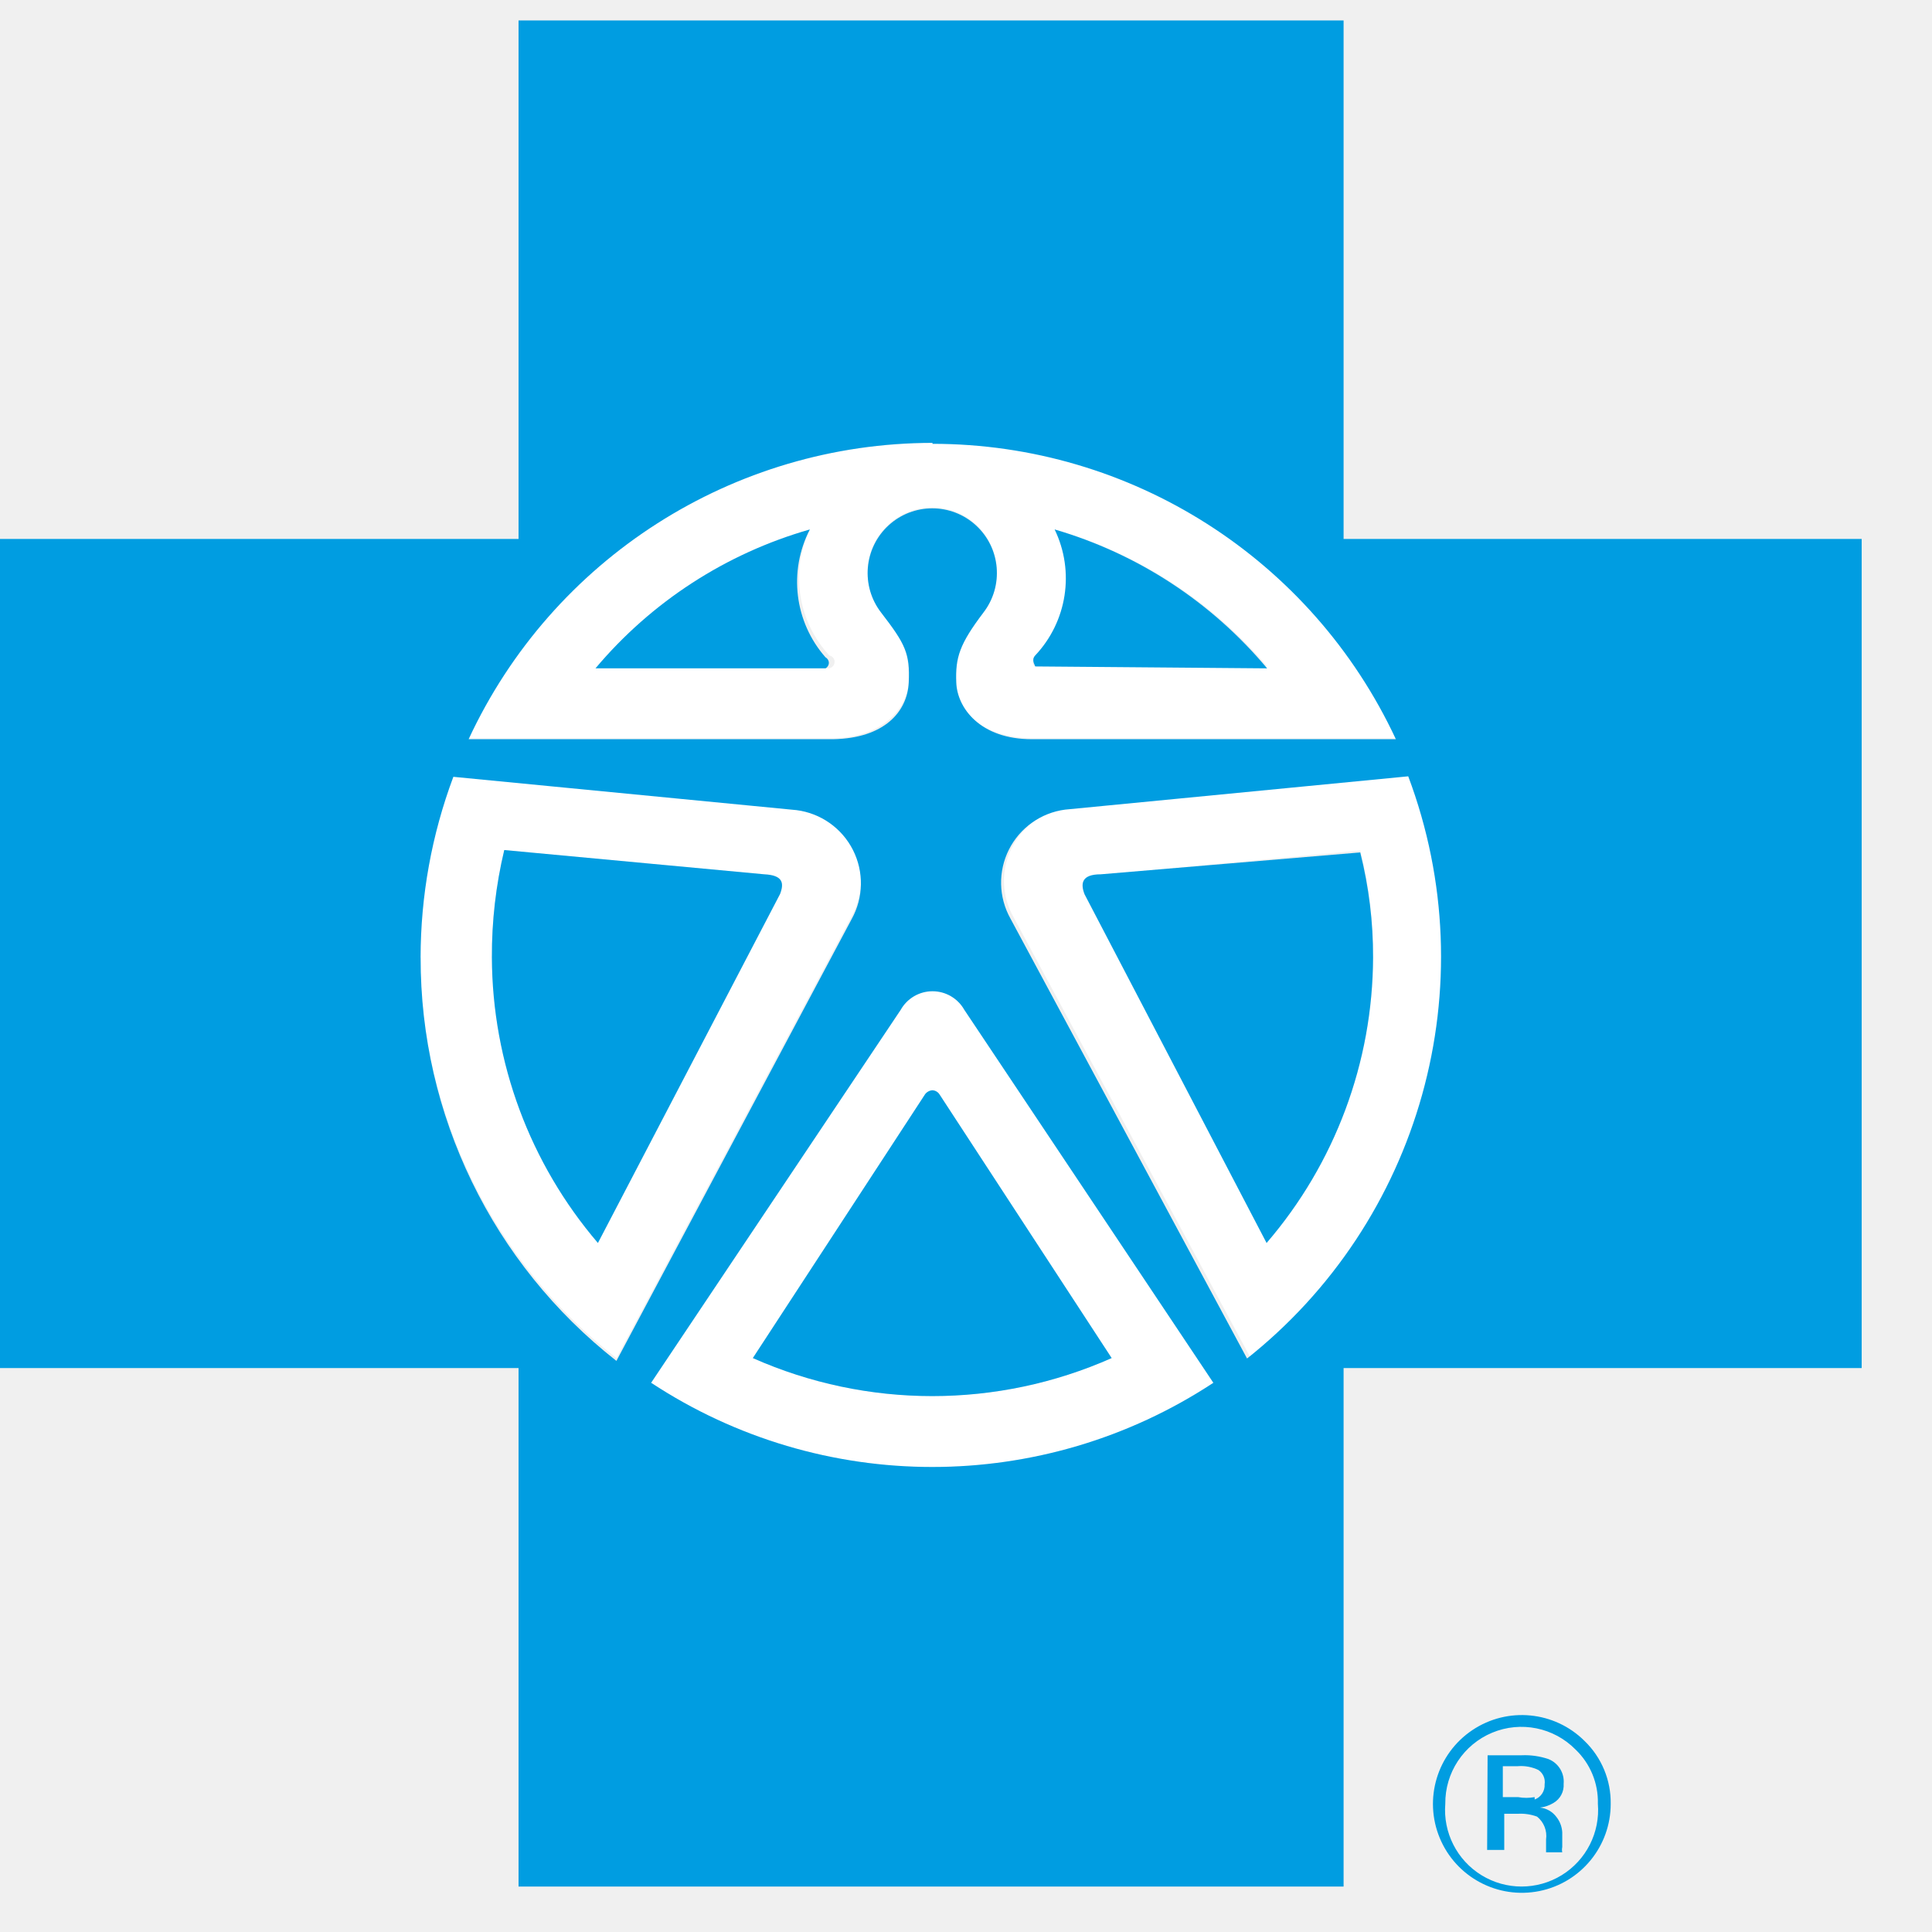
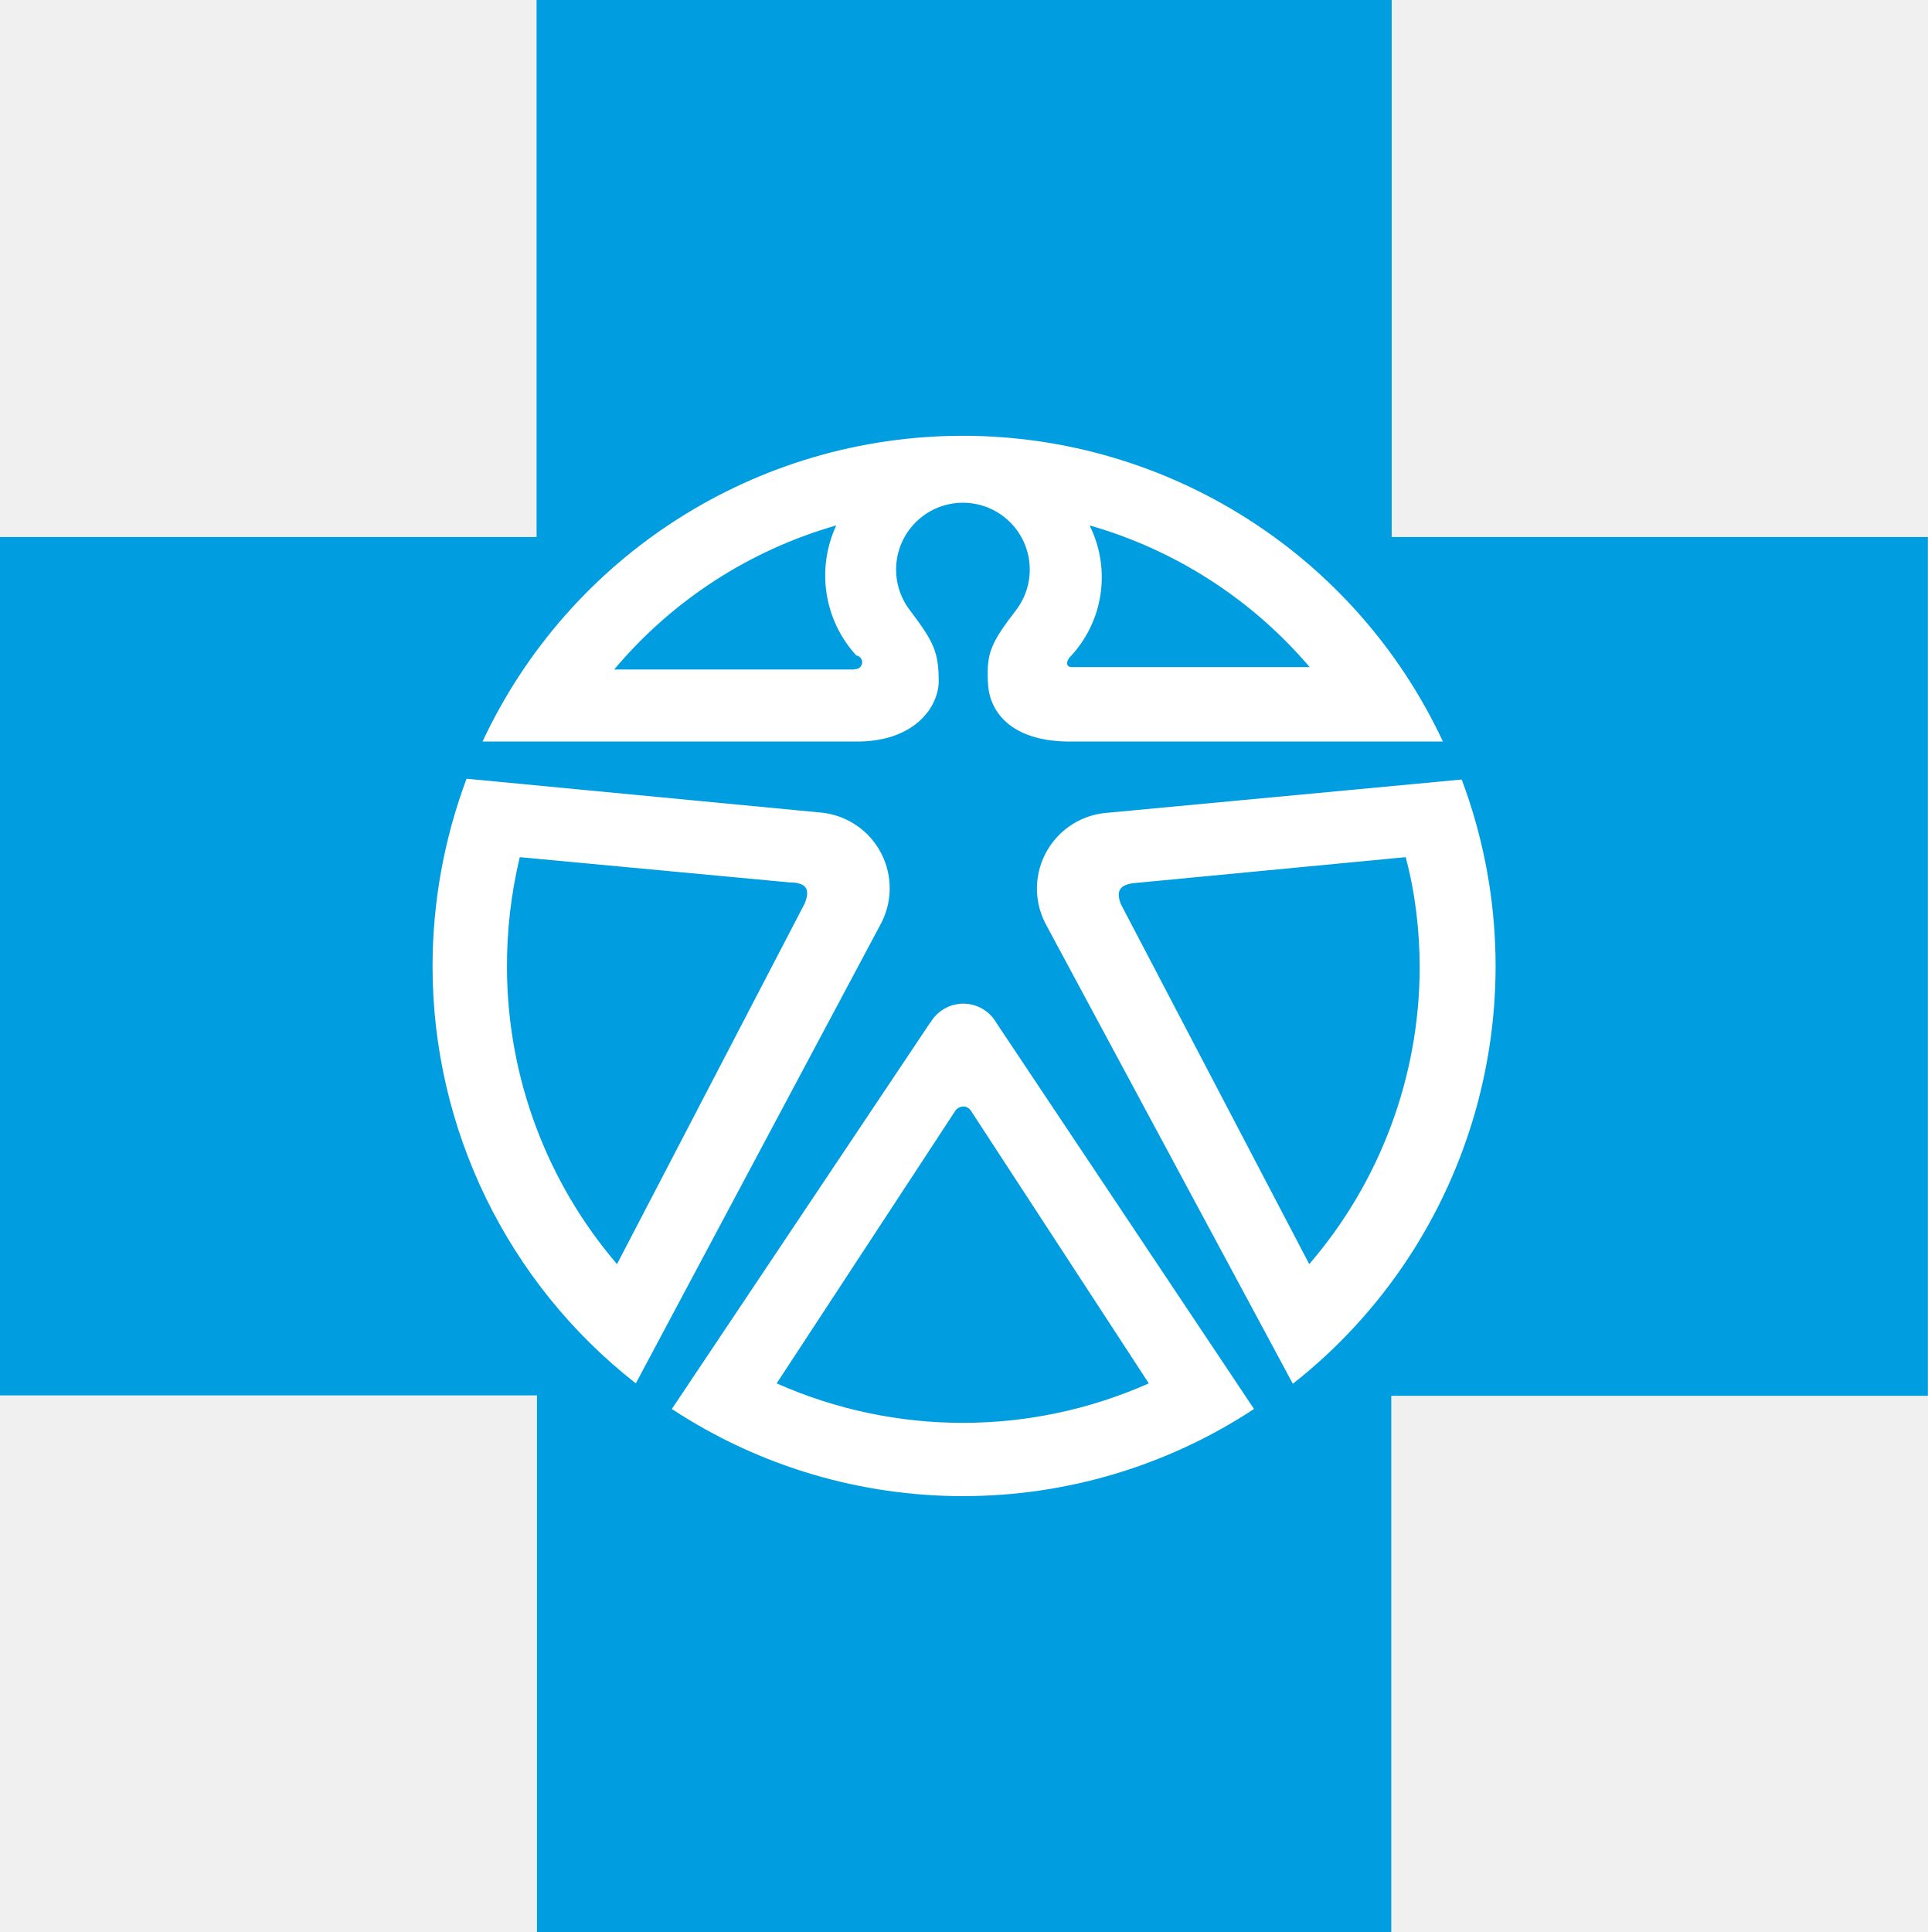
- <svg xmlns="http://www.w3.org/2000/svg" viewBox="0 0 50 50">
-   <g fill="none">
-     <path fill="#009DE1" d="M38.487 47.876h.443v-.936h.357c.167-.009.334.016.492.074a.641.641 0 0 1 .233.591v.333h.419a.312.312 0 0 1 0-.136v-.382a.697.697 0 0 0-.148-.393.606.606 0 0 0-.43-.247.855.855 0 0 0 .356-.123.529.529 0 0 0 .258-.492.627.627 0 0 0-.393-.64 1.898 1.898 0 0 0-.689-.099h-.886l-.012 2.45zm1.23-1.367a1.195 1.195 0 0 1-.43 0h-.394v-.8h.381a1.04 1.04 0 0 1 .541.099c.12.082.182.226.16.37a.394.394 0 0 1-.258.393m1.292-1.514a2.3 2.3 0 1 0 .676 1.625 2.218 2.218 0 0 0-.676-1.625m-.234.221c.382.365.592.875.578 1.404a1.981 1.981 0 1 1-3.949 0 1.972 1.972 0 0 1 1.213-1.84 1.966 1.966 0 0 1 2.158.436" />
-     <path fill="#FFF" d="M27.638 20.903a1.908 1.908 0 0 0-1.414 2.82l6.15 11.436a13.277 13.277 0 0 0 4.219-15.105l-8.955.85zm5.142 11.265-4.711-9.012c-.11-.283-.074-.492.418-.517l6.716-.628c.228.906.34 1.837.332 2.77a11.386 11.386 0 0 1-2.755 7.387zm-16.827 2.979 6.089-11.437a1.909 1.909 0 0 0-1.427-2.818l-8.893-.85a13.39 13.39 0 0 0-.849 4.678 13.228 13.228 0 0 0 5.08 10.427zM13.05 21.999l6.729.628c.492 0 .516.234.406.517l-4.711 9.024a11.43 11.43 0 0 1-2.743-7.387 11.64 11.64 0 0 1 .32-2.782zm18.365 13.788h-.013.013zm5.104-15.758h.012zm-13.21 6.106-6.458 9.652a13.237 13.237 0 0 0 14.551 0l-6.445-9.652a.946.946 0 0 0-1.648 0zm5.461 9.012a11.448 11.448 0 0 1-9.287 0l4.453-6.82a.26.26 0 0 1 .197-.111.235.235 0 0 1 .184.11l4.453 6.82zm-5.252-17.506c0-.75-.086-.997-.714-1.81a1.673 1.673 0 1 1 2.645 0c-.615.813-.738 1.06-.701 1.81.037.751.615 1.44 1.956 1.465h9.421a13.246 13.246 0 0 0-11.998-7.64 13.25 13.25 0 0 0-12 7.64h9.435c1.329-.025 1.931-.812 1.956-1.465zm3.272-.628a2.907 2.907 0 0 0 .504-3.311 11.294 11.294 0 0 1 5.498 3.545H26.84c-.11.012-.16-.11-.05-.234zm-5.375.283h-6.003a11.304 11.304 0 0 1 5.547-3.594 2.958 2.958 0 0 0 .505 3.262.168.168 0 0 1-.049.332z" />
-     <path fill="#009DE1" d="M48.18 13.948H34.772V.529H13.42v13.419H0v21.457h13.42v13.419h21.352V35.405H48.18V13.948zm-24.047-2.462c5.142 0 9.818 2.981 11.992 7.645h-9.421c-1.341 0-1.932-.813-1.956-1.465-.025-.653.086-.997.701-1.81.532-.688.45-1.67-.19-2.258a1.671 1.671 0 0 0-2.264 0 1.675 1.675 0 0 0-.19 2.258c.627.813.75 1.059.713 1.81-.037.75-.627 1.44-1.956 1.465h-9.434a13.247 13.247 0 0 1 12.005-7.67v.025zm7.27 24.3a13.235 13.235 0 0 1-14.552 0l6.458-9.65a.945.945 0 0 1 1.648-.001l6.445 9.652zM10.885 24.782a13.37 13.37 0 0 1 .848-4.678l8.881.862a1.91 1.91 0 0 1 1.427 2.82L15.953 35.22a13.226 13.226 0 0 1-5.067-10.44zM32.3 35.208l-6.15-11.436a1.906 1.906 0 0 1 1.415-2.819l8.88-.862a13.277 13.277 0 0 1-4.219 15.105l.074.012z" />
-     <path fill="#009DE1" d="M20.185 23.144c.11-.283.086-.492-.406-.517l-6.729-.628a11.737 11.737 0 0 0-.32 2.782 11.43 11.43 0 0 0 2.744 7.387l4.71-9.024zm.775-9.442a11.302 11.302 0 0 0-5.548 3.594h5.953a.16.16 0 0 0 0-.283 2.957 2.957 0 0 1-.406-3.311zm7.527 8.925c-.492 0-.529.234-.418.517l4.71 9.024a11.377 11.377 0 0 0 2.756-7.387 10.986 10.986 0 0 0-.332-2.72l-6.716.566zm4.305-5.331a11.302 11.302 0 0 0-5.498-3.594 2.908 2.908 0 0 1-.504 3.262c-.111.123 0 .246 0 .283l6.002.05zm-8.856 11.031-4.453 6.82a11.448 11.448 0 0 0 9.287 0l-4.453-6.82a.233.233 0 0 0-.184-.111.26.26 0 0 0-.197.11z" />
-   </g>
+ <svg xmlns="http://www.w3.org/2000/svg" viewBox="0 0 48.18 48.28">
+   <path fill="#009de1" d="M48.18 13.42h-13.4V0H13.41v13.42H0v21.45h13.42v13.41h21.35v-13.4h13.41z" />
+   <path fill="#fff" d="M27.58 20.32a1.9 1.9 0 0 0-1.42 2.82l6.15 11.44a13.28 13.28 0 0 0 4.22-15.1zm5.14 11.27-4.71-9c-.11-.3-.07-.5.42-.53l6.7-.64c.24.9.35 1.84.35 2.77a11.39 11.39 0 0 1-2.76 7.4zm-16.83 2.98 6.1-11.44a1.9 1.9 0 0 0-1.43-2.82l-8.9-.85a13.39 13.39 0 0 0-.85 4.68 13.23 13.23 0 0 0 5.08 10.43zm-2.9-13.15 6.73.63c.5 0 .5.23.4.51l-4.7 9.03a11.43 11.43 0 0 1-2.75-7.39 11.64 11.64 0 0 1 .32-2.78zm18.36 13.8zm5.1-15.77h.02zm-13.2 6.1-6.46 9.66a13.24 13.24 0 0 0 14.55 0l-6.44-9.65a.95.95 0 0 0-1.65 0zm5.46 9.02a11.45 11.45 0 0 1-9.3 0l4.47-6.82a.26.26 0 0 1 .2-.1.23.23 0 0 1 .18.1zm-5.25-17.5c0-.76-.1-1-.72-1.82a1.67 1.67 0 1 1 2.65 0c-.62.81-.74 1.06-.7 1.81.03.75.6 1.44 1.95 1.47h9.42a13.25 13.25 0 0 0-12-7.64 13.25 13.25 0 0 0-12 7.64h9.44c1.33-.03 1.93-.82 1.96-1.47zm3.27-.64a2.9 2.9 0 0 0 .5-3.3 11.3 11.3 0 0 1 5.5 3.54h-5.95c-.11 0-.16-.1-.05-.24zm-5.38.3h-6a11.3 11.3 0 0 1 5.55-3.6 2.96 2.96 0 0 0 .5 3.25.17.17 0 0 1-.05.34z" />
</svg>
